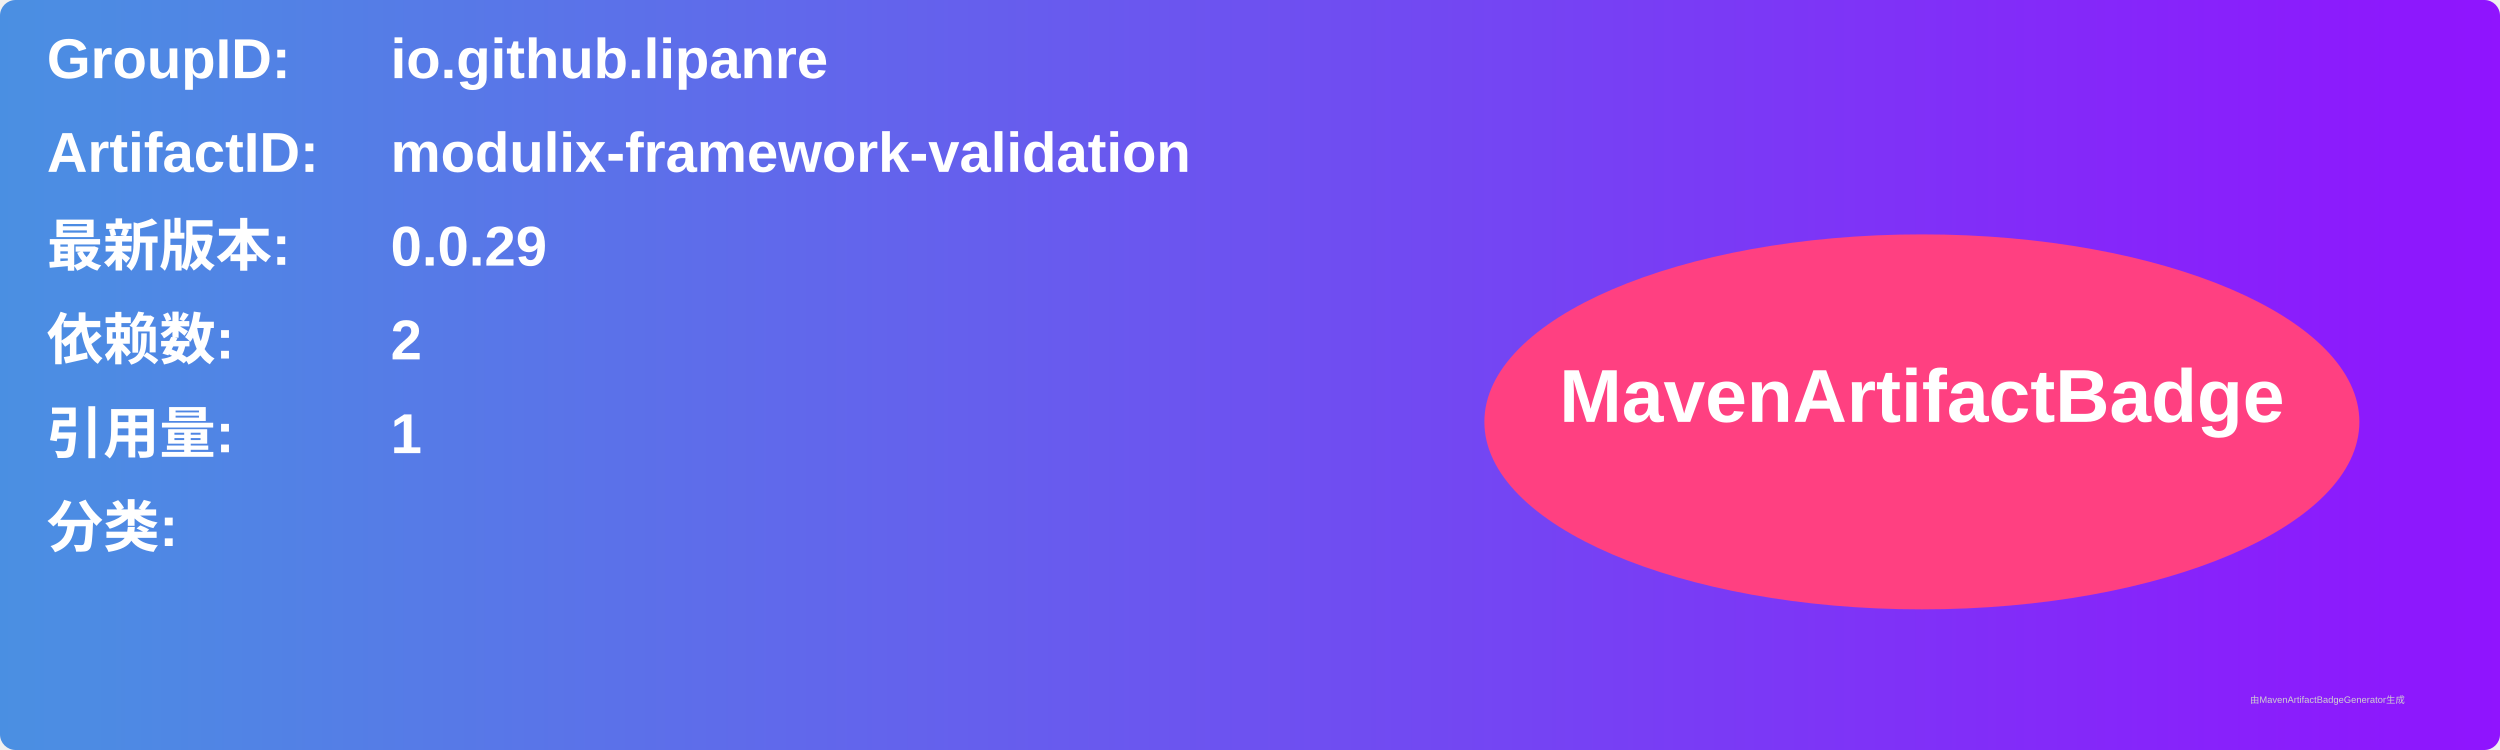
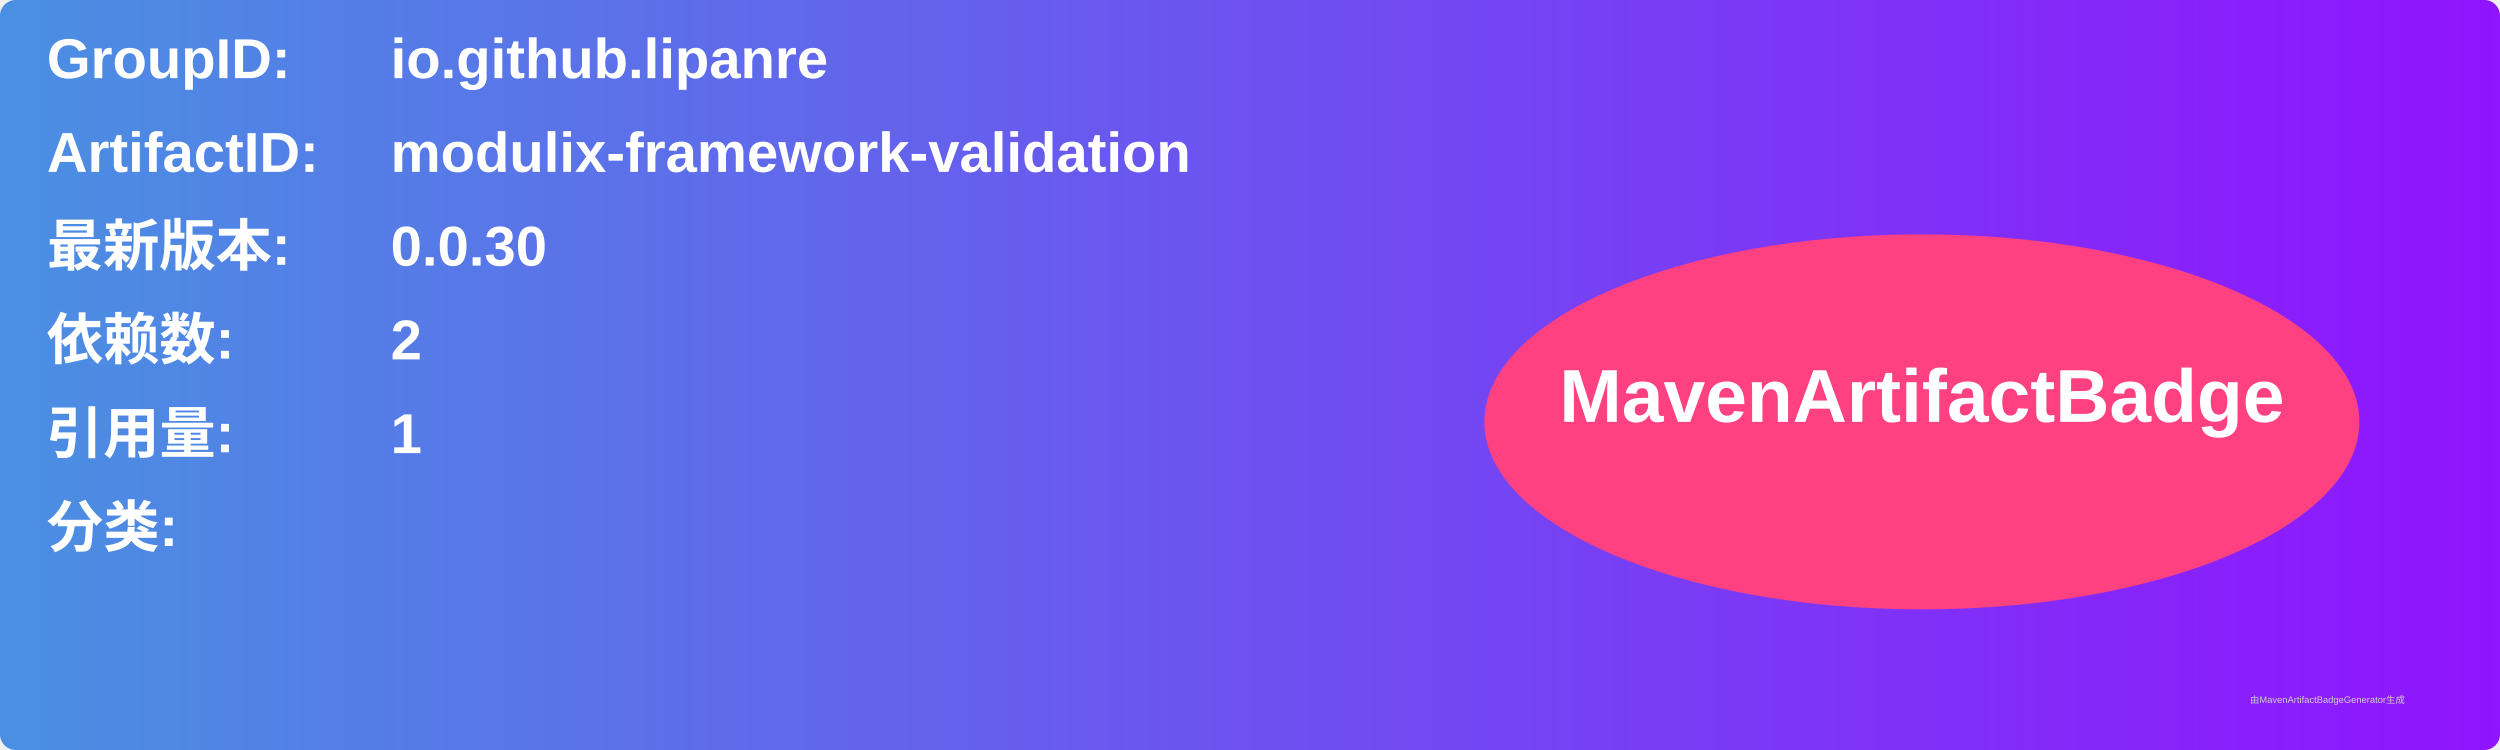
<svg xmlns="http://www.w3.org/2000/svg" width="800" height="240" viewBox="0 0 800 240">
  <linearGradient id="grad" x1="0%" y1="0%" x2="100%" y2="0%">
    <stop offset="0%" stop-color="#4a90e2" />
    <stop offset="100%" stop-color="#9013fe" />
  </linearGradient>
  <rect width="100%" height="100%" rx="5" ry="5" fill="url(#grad)" />
  <g transform="translate(15, 15)">
    <text x="0" y="10" font-family="Arial" font-size="18" fill="white" font-weight="bold" width="260">GroupID:</text>
    <text x="110" y="10" font-family="Arial" font-size="18" fill="white" font-weight="bold" width="460">io.github.lipanre</text>
    <text x="0" y="40" font-family="Arial" font-size="18" fill="white" font-weight="bold" width="260">ArtifactID:</text>
    <text x="110" y="40" font-family="Arial" font-size="18" fill="white" font-weight="bold" width="460">modulix-framework-validation</text>
    <text x="0" y="70" font-family="Arial" font-size="18" fill="white" font-weight="bold">最新版本:</text>
    <text x="110" y="70" font-family="Arial" font-size="18" fill="white" font-weight="bold">
-       <tspan font-weight="bold">0.0.29</tspan>
+       <tspan font-weight="bold">0.0.30</tspan>
    </text>
    <text x="0" y="100" font-family="Arial" font-size="18" fill="white" font-weight="bold">依赖数: </text>
    <text x="110" y="100" font-family="Arial" font-size="18" fill="white">
      <tspan font-weight="bold">2</tspan>
    </text>
    <text x="0" y="130" font-family="Arial" font-size="18" fill="white" font-weight="bold">引用量: </text>
    <text x="110" y="130" font-family="Arial" font-size="18" fill="white">
      <tspan font-weight="bold">1</tspan>
    </text>
    <text x="0" y="160" font-family="Arial" font-size="18" fill="white" font-weight="bold">分类:</text>
    <text x="10" y="190" font-family="Arial" font-size="10" fill="white">
      <tspan font-weight="bold" />
    </text>
    <ellipse cx="600" cy="120" rx="140" ry="60" fill="#ff4081" />
    <text x="600" y="120" text-anchor="middle" font-family="Arial" font-size="24" fill="white" font-weight="bold">MavenArtifactBadge</text>
  </g>
  <text x="720" y="225" font-family="Arial" font-size="3" fill="#d0d0d0">由MavenArtifactBadgeGenerator生成</text>
</svg>
